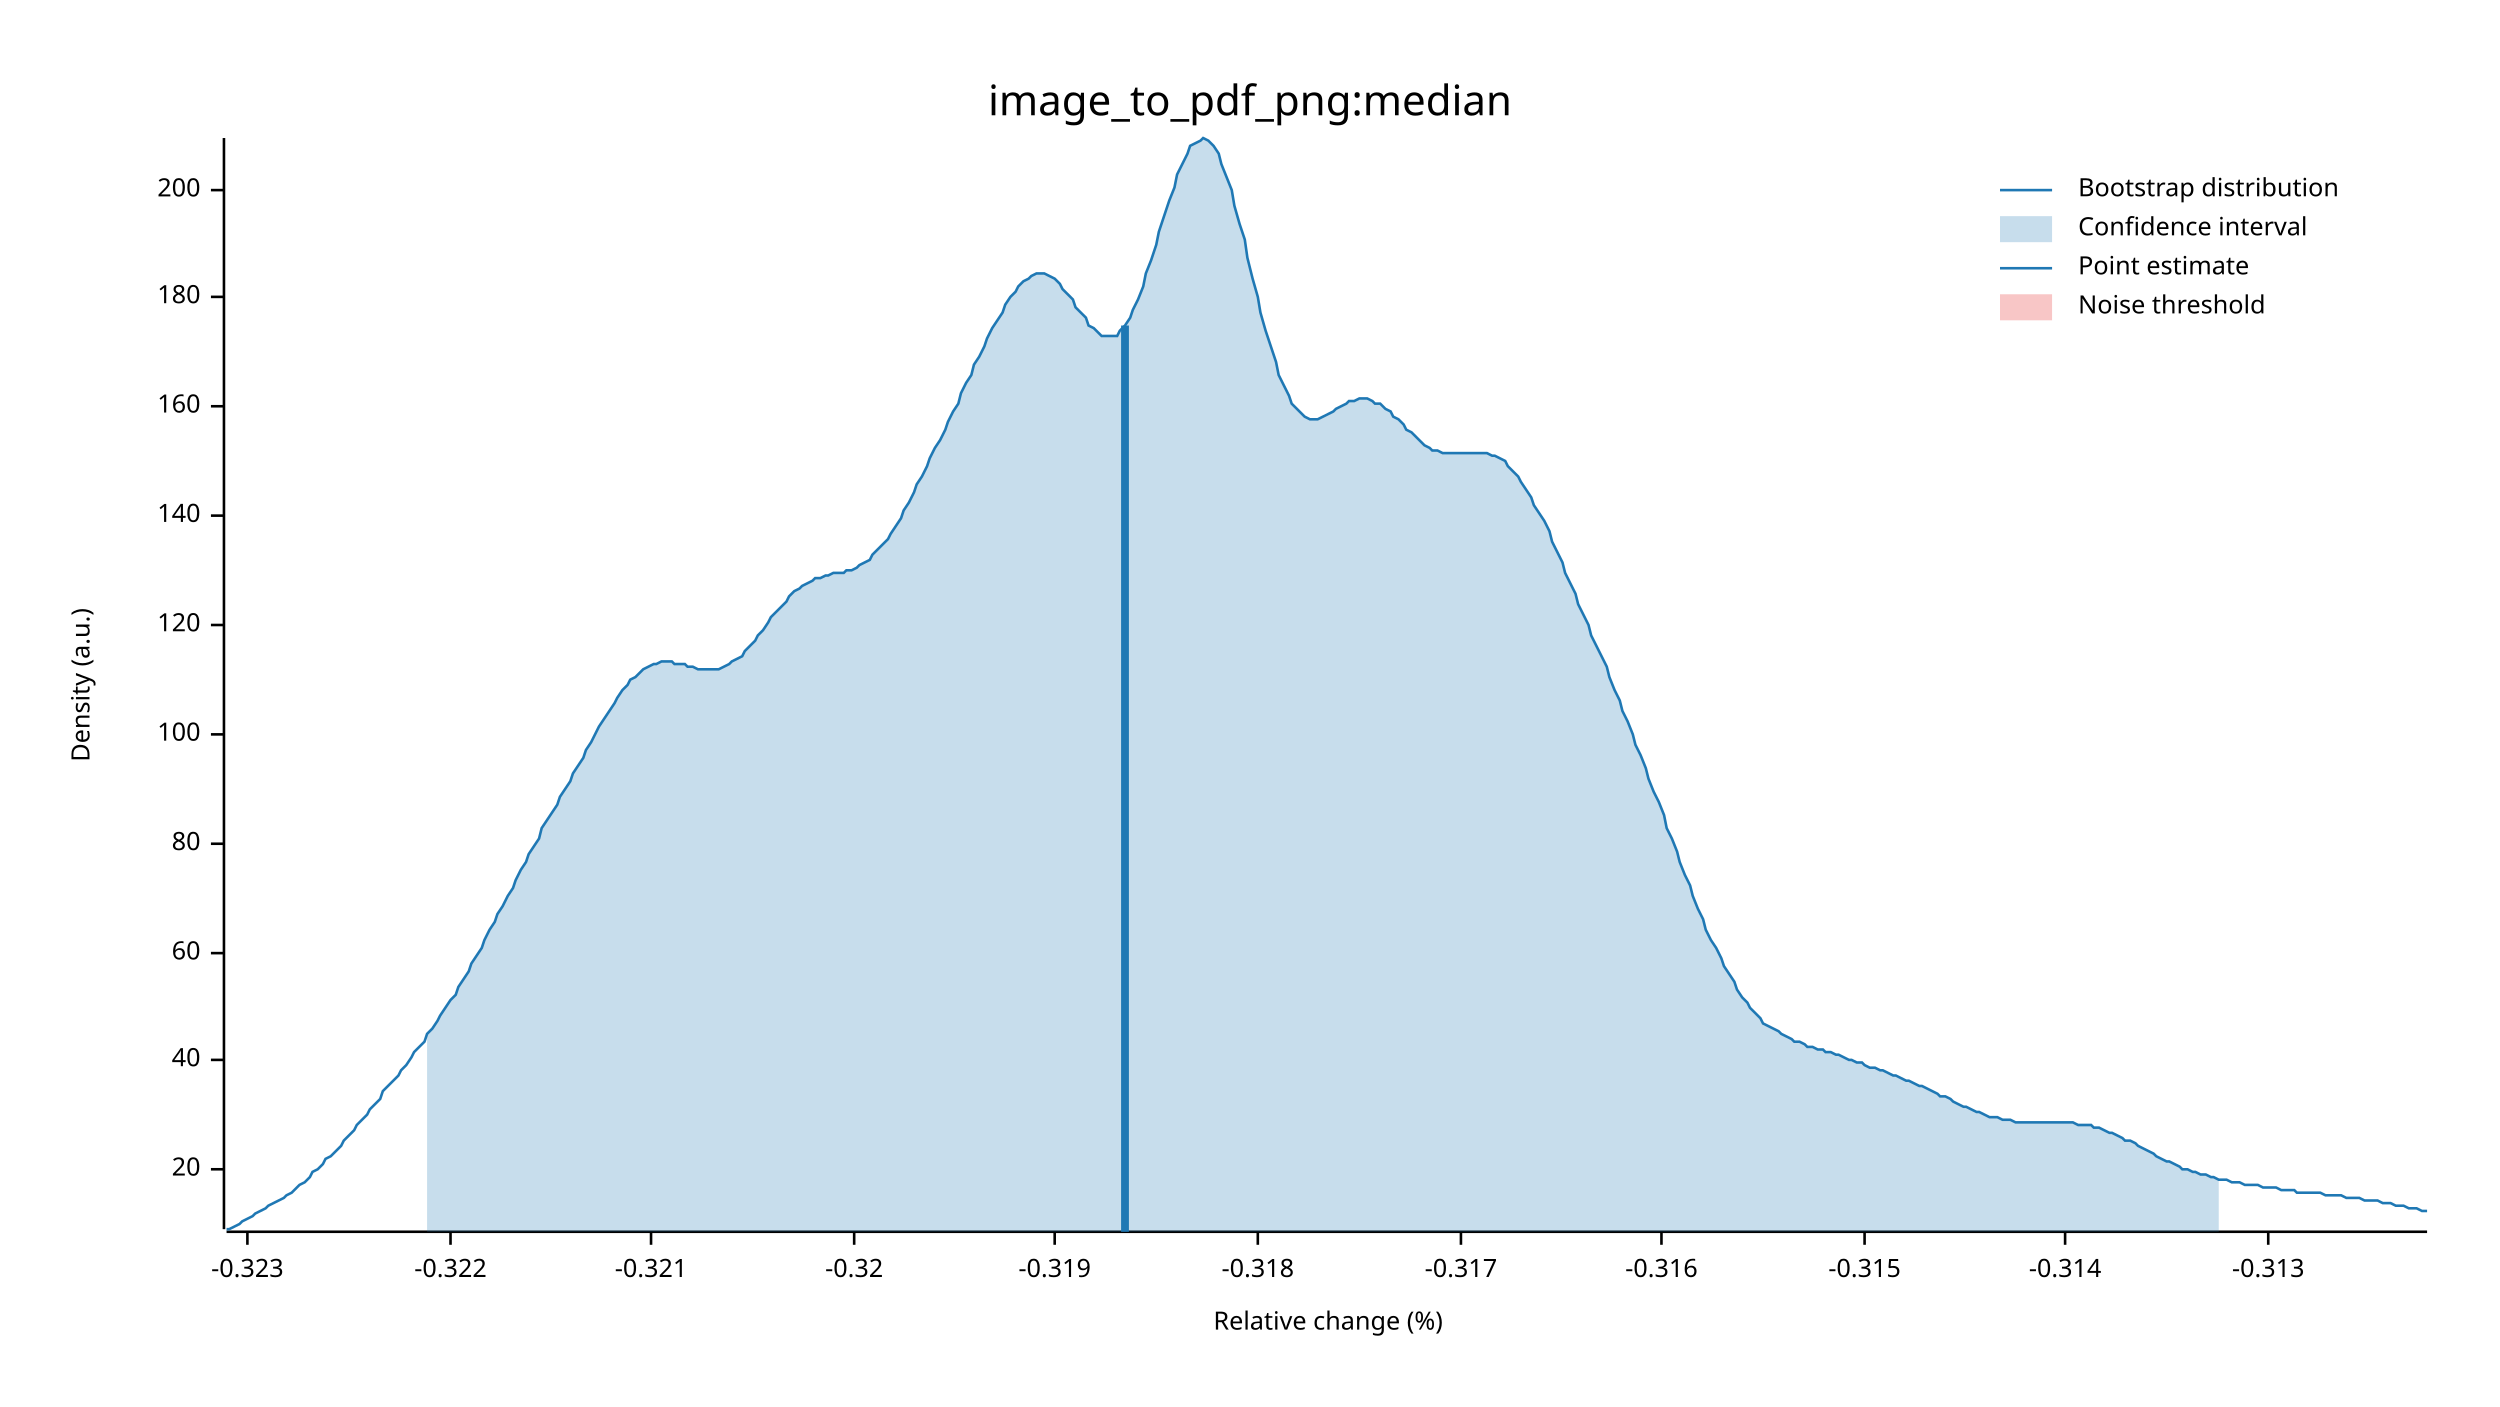
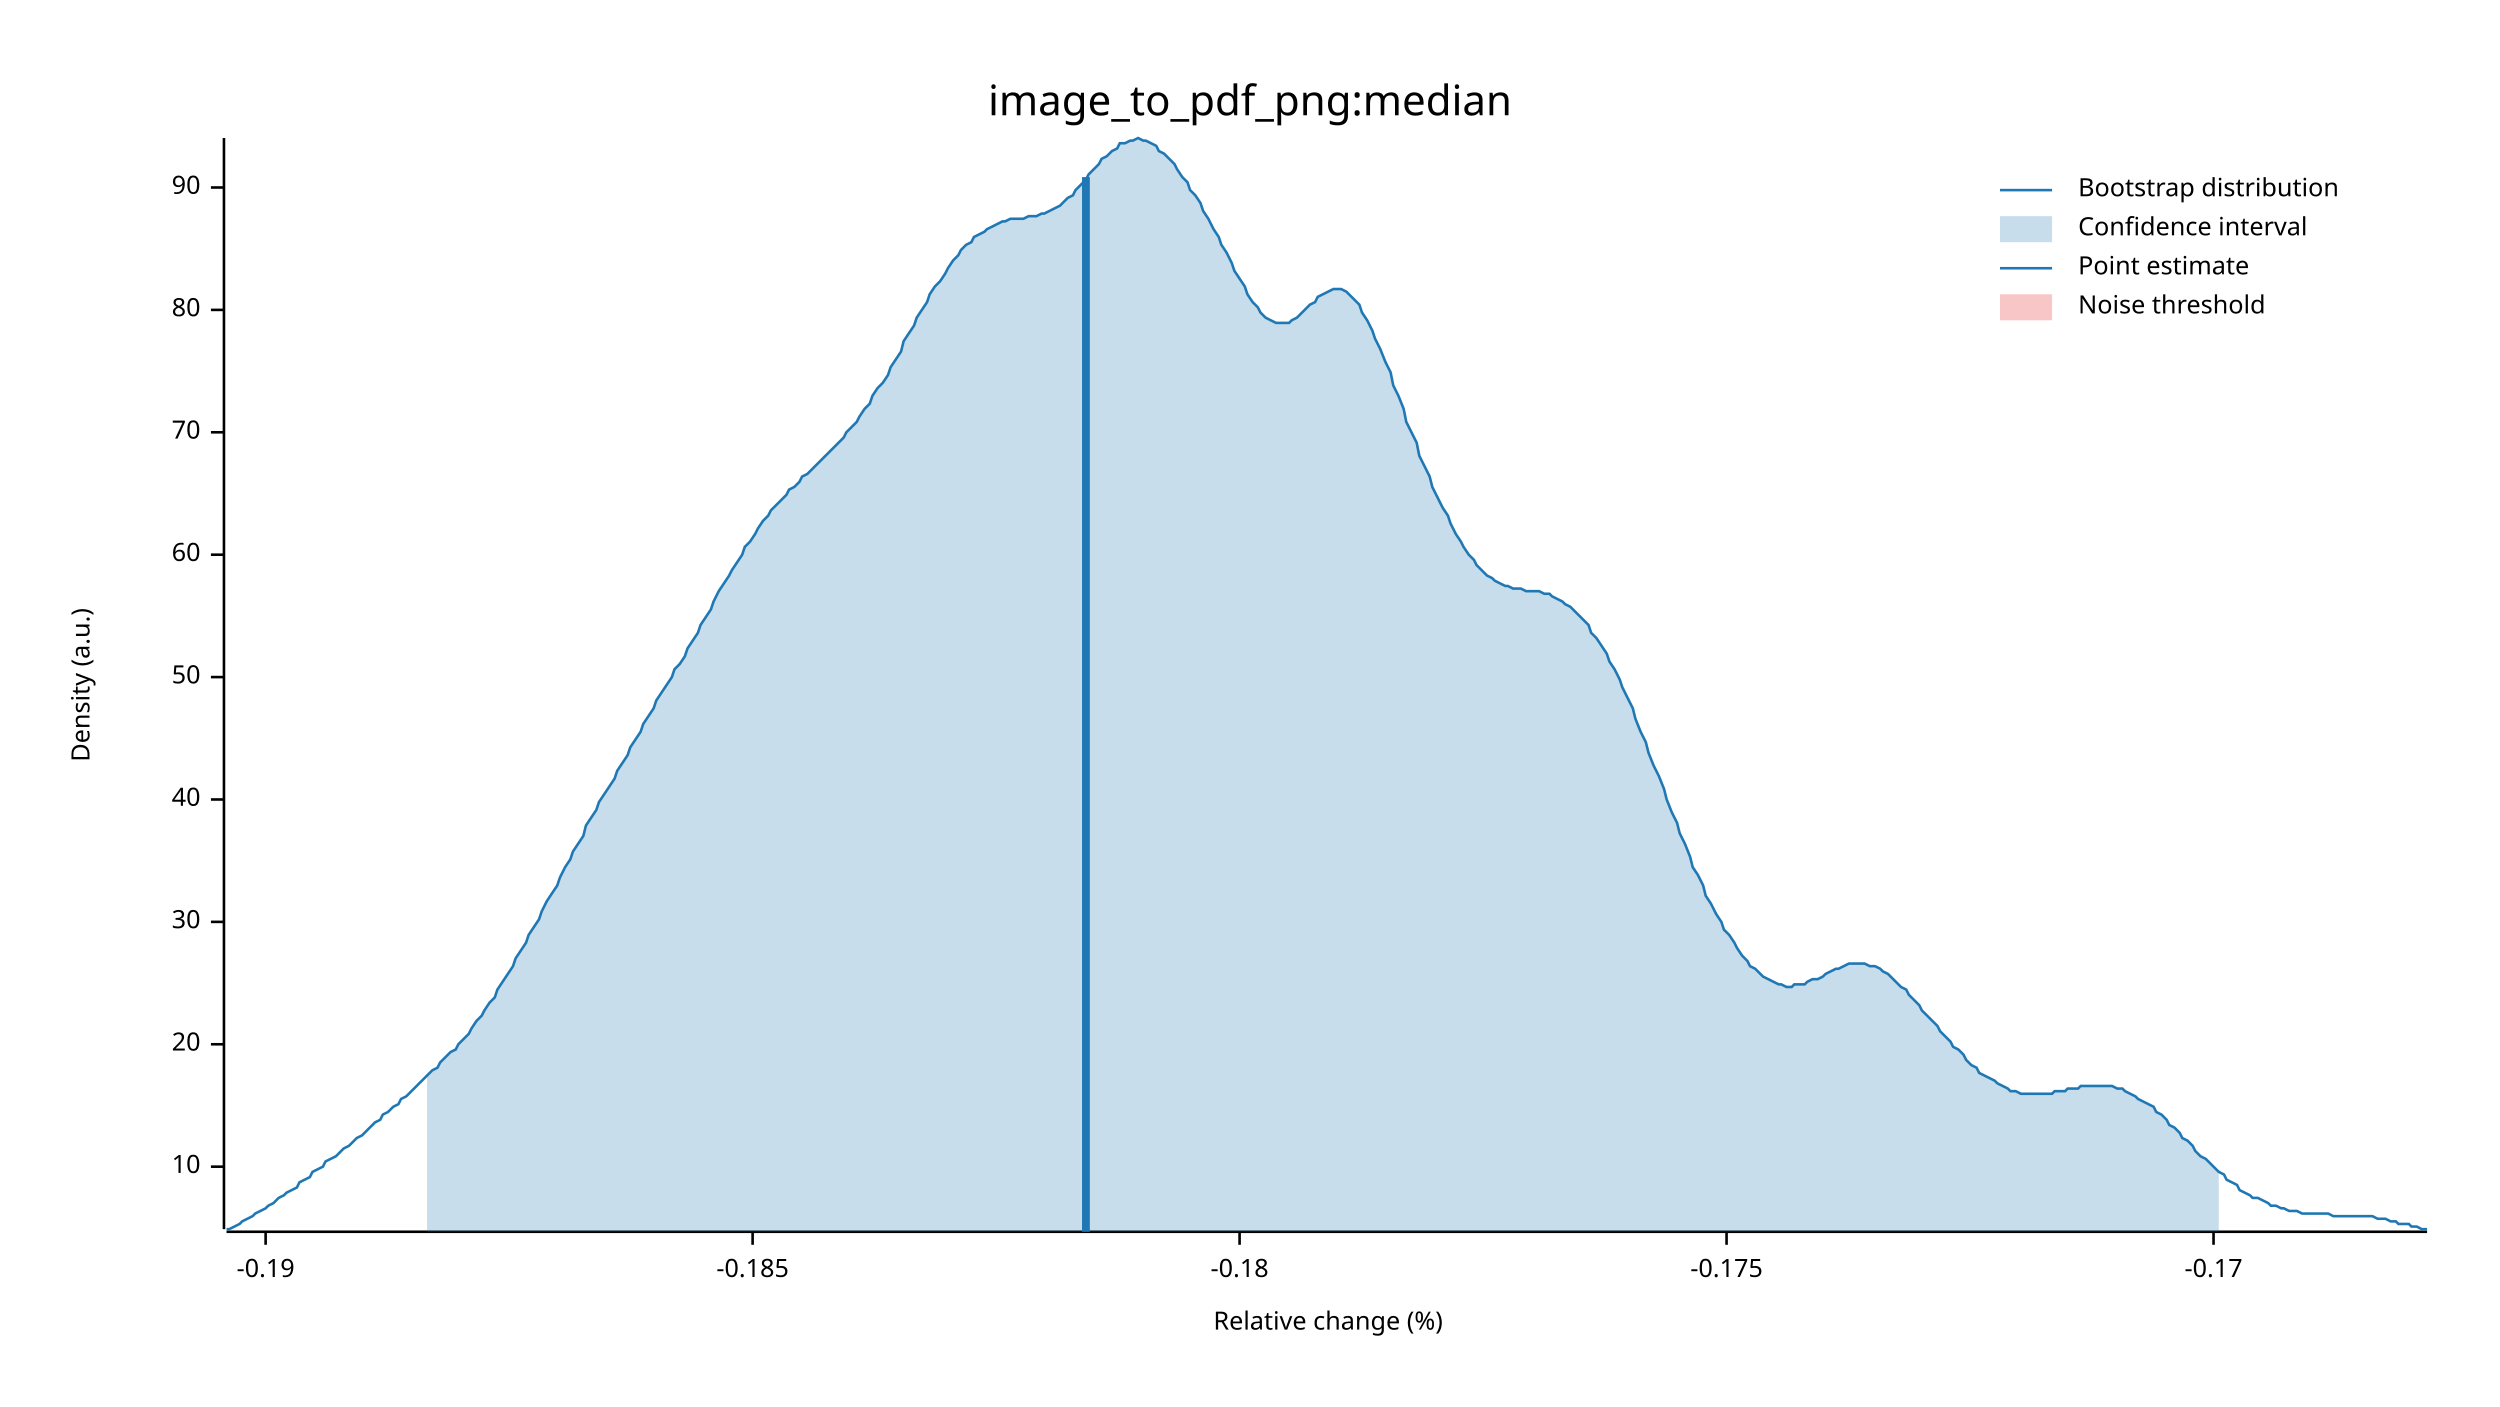
<svg xmlns="http://www.w3.org/2000/svg" width="960" height="540" viewBox="0 0 960 540">
  <text x="480" y="32" dy="0.76em" text-anchor="middle" font-family="sans-serif" font-size="16.129" opacity="1" fill="#000000">
image_to_pdf_png:median
</text>
  <text x="27" y="263" dy="0.76em" text-anchor="middle" font-family="sans-serif" font-size="9.677" opacity="1" fill="#000000" transform="rotate(270, 27, 263)">
Density (a.u.)
</text>
  <text x="510" y="513" dy="-0.5ex" text-anchor="middle" font-family="sans-serif" font-size="9.677" opacity="1" fill="#000000">
Relative change (%)
</text>
  <polyline fill="none" opacity="1" stroke="#000000" stroke-width="1" points="86,53 86,472 " />
-   <text x="77" y="449" dy="0.5ex" text-anchor="end" font-family="sans-serif" font-size="9.677" opacity="1" fill="#000000">
+   <text x="77" y="448" dy="0.5ex" text-anchor="end" font-family="sans-serif" font-size="9.677" opacity="1" fill="#000000">
+ 10
+ </text>
+   <polyline fill="none" opacity="1" stroke="#000000" stroke-width="1" points="81,448 86,448 " />
+   <text x="77" y="401" dy="0.5ex" text-anchor="end" font-family="sans-serif" font-size="9.677" opacity="1" fill="#000000">
20
</text>
-   <polyline fill="none" opacity="1" stroke="#000000" stroke-width="1" points="81,449 86,449 " />
-   <text x="77" y="407" dy="0.5ex" text-anchor="end" font-family="sans-serif" font-size="9.677" opacity="1" fill="#000000">
+   <polyline fill="none" opacity="1" stroke="#000000" stroke-width="1" points="81,401 86,401 " />
+   <text x="77" y="354" dy="0.5ex" text-anchor="end" font-family="sans-serif" font-size="9.677" opacity="1" fill="#000000">
+ 30
+ </text>
+   <polyline fill="none" opacity="1" stroke="#000000" stroke-width="1" points="81,354 86,354 " />
+   <text x="77" y="307" dy="0.5ex" text-anchor="end" font-family="sans-serif" font-size="9.677" opacity="1" fill="#000000">
40
</text>
-   <polyline fill="none" opacity="1" stroke="#000000" stroke-width="1" points="81,407 86,407 " />
-   <text x="77" y="366" dy="0.5ex" text-anchor="end" font-family="sans-serif" font-size="9.677" opacity="1" fill="#000000">
+   <polyline fill="none" opacity="1" stroke="#000000" stroke-width="1" points="81,307 86,307 " />
+   <text x="77" y="260" dy="0.5ex" text-anchor="end" font-family="sans-serif" font-size="9.677" opacity="1" fill="#000000">
+ 50
+ </text>
+   <polyline fill="none" opacity="1" stroke="#000000" stroke-width="1" points="81,260 86,260 " />
+   <text x="77" y="213" dy="0.5ex" text-anchor="end" font-family="sans-serif" font-size="9.677" opacity="1" fill="#000000">
60
</text>
-   <polyline fill="none" opacity="1" stroke="#000000" stroke-width="1" points="81,366 86,366 " />
-   <text x="77" y="324" dy="0.5ex" text-anchor="end" font-family="sans-serif" font-size="9.677" opacity="1" fill="#000000">
+   <polyline fill="none" opacity="1" stroke="#000000" stroke-width="1" points="81,213 86,213 " />
+   <text x="77" y="166" dy="0.5ex" text-anchor="end" font-family="sans-serif" font-size="9.677" opacity="1" fill="#000000">
+ 70
+ </text>
+   <polyline fill="none" opacity="1" stroke="#000000" stroke-width="1" points="81,166 86,166 " />
+   <text x="77" y="119" dy="0.5ex" text-anchor="end" font-family="sans-serif" font-size="9.677" opacity="1" fill="#000000">
80
</text>
-   <polyline fill="none" opacity="1" stroke="#000000" stroke-width="1" points="81,324 86,324 " />
-   <text x="77" y="282" dy="0.5ex" text-anchor="end" font-family="sans-serif" font-size="9.677" opacity="1" fill="#000000">
- 100
+   <polyline fill="none" opacity="1" stroke="#000000" stroke-width="1" points="81,119 86,119 " />
+   <text x="77" y="72" dy="0.5ex" text-anchor="end" font-family="sans-serif" font-size="9.677" opacity="1" fill="#000000">
+ 90
</text>
-   <polyline fill="none" opacity="1" stroke="#000000" stroke-width="1" points="81,282 86,282 " />
-   <text x="77" y="240" dy="0.5ex" text-anchor="end" font-family="sans-serif" font-size="9.677" opacity="1" fill="#000000">
- 120
+   <polyline fill="none" opacity="1" stroke="#000000" stroke-width="1" points="81,72 86,72 " />
+   <polyline fill="none" opacity="1" stroke="#000000" stroke-width="1" points="87,473 932,473 " />
+   <text x="102" y="483" dy="0.76em" text-anchor="middle" font-family="sans-serif" font-size="9.677" opacity="1" fill="#000000">
+ -0.19
</text>
-   <polyline fill="none" opacity="1" stroke="#000000" stroke-width="1" points="81,240 86,240 " />
-   <text x="77" y="198" dy="0.5ex" text-anchor="end" font-family="sans-serif" font-size="9.677" opacity="1" fill="#000000">
- 140
+   <polyline fill="none" opacity="1" stroke="#000000" stroke-width="1" points="102,473 102,478 " />
+   <text x="289" y="483" dy="0.76em" text-anchor="middle" font-family="sans-serif" font-size="9.677" opacity="1" fill="#000000">
+ -0.185
</text>
-   <polyline fill="none" opacity="1" stroke="#000000" stroke-width="1" points="81,198 86,198 " />
-   <text x="77" y="156" dy="0.5ex" text-anchor="end" font-family="sans-serif" font-size="9.677" opacity="1" fill="#000000">
- 160
+   <polyline fill="none" opacity="1" stroke="#000000" stroke-width="1" points="289,473 289,478 " />
+   <text x="476" y="483" dy="0.76em" text-anchor="middle" font-family="sans-serif" font-size="9.677" opacity="1" fill="#000000">
+ -0.18
</text>
-   <polyline fill="none" opacity="1" stroke="#000000" stroke-width="1" points="81,156 86,156 " />
-   <text x="77" y="114" dy="0.5ex" text-anchor="end" font-family="sans-serif" font-size="9.677" opacity="1" fill="#000000">
- 180
+   <polyline fill="none" opacity="1" stroke="#000000" stroke-width="1" points="476,473 476,478 " />
+   <text x="663" y="483" dy="0.76em" text-anchor="middle" font-family="sans-serif" font-size="9.677" opacity="1" fill="#000000">
+ -0.175
</text>
-   <polyline fill="none" opacity="1" stroke="#000000" stroke-width="1" points="81,114 86,114 " />
-   <text x="77" y="73" dy="0.5ex" text-anchor="end" font-family="sans-serif" font-size="9.677" opacity="1" fill="#000000">
- 200
+   <polyline fill="none" opacity="1" stroke="#000000" stroke-width="1" points="663,473 663,478 " />
+   <text x="850" y="483" dy="0.76em" text-anchor="middle" font-family="sans-serif" font-size="9.677" opacity="1" fill="#000000">
+ -0.17
</text>
-   <polyline fill="none" opacity="1" stroke="#000000" stroke-width="1" points="81,73 86,73 " />
-   <polyline fill="none" opacity="1" stroke="#000000" stroke-width="1" points="87,473 932,473 " />
-   <text x="95" y="483" dy="0.76em" text-anchor="middle" font-family="sans-serif" font-size="9.677" opacity="1" fill="#000000">
- -0.323
- </text>
-   <polyline fill="none" opacity="1" stroke="#000000" stroke-width="1" points="95,473 95,478 " />
-   <text x="173" y="483" dy="0.76em" text-anchor="middle" font-family="sans-serif" font-size="9.677" opacity="1" fill="#000000">
- -0.322
- </text>
-   <polyline fill="none" opacity="1" stroke="#000000" stroke-width="1" points="173,473 173,478 " />
-   <text x="250" y="483" dy="0.76em" text-anchor="middle" font-family="sans-serif" font-size="9.677" opacity="1" fill="#000000">
- -0.321
- </text>
-   <polyline fill="none" opacity="1" stroke="#000000" stroke-width="1" points="250,473 250,478 " />
-   <text x="328" y="483" dy="0.76em" text-anchor="middle" font-family="sans-serif" font-size="9.677" opacity="1" fill="#000000">
- -0.32
- </text>
-   <polyline fill="none" opacity="1" stroke="#000000" stroke-width="1" points="328,473 328,478 " />
-   <text x="405" y="483" dy="0.76em" text-anchor="middle" font-family="sans-serif" font-size="9.677" opacity="1" fill="#000000">
- -0.319
- </text>
-   <polyline fill="none" opacity="1" stroke="#000000" stroke-width="1" points="405,473 405,478 " />
-   <text x="483" y="483" dy="0.76em" text-anchor="middle" font-family="sans-serif" font-size="9.677" opacity="1" fill="#000000">
- -0.318
- </text>
-   <polyline fill="none" opacity="1" stroke="#000000" stroke-width="1" points="483,473 483,478 " />
-   <text x="561" y="483" dy="0.76em" text-anchor="middle" font-family="sans-serif" font-size="9.677" opacity="1" fill="#000000">
- -0.317
- </text>
-   <polyline fill="none" opacity="1" stroke="#000000" stroke-width="1" points="561,473 561,478 " />
-   <text x="638" y="483" dy="0.76em" text-anchor="middle" font-family="sans-serif" font-size="9.677" opacity="1" fill="#000000">
- -0.316
- </text>
-   <polyline fill="none" opacity="1" stroke="#000000" stroke-width="1" points="638,473 638,478 " />
-   <text x="716" y="483" dy="0.76em" text-anchor="middle" font-family="sans-serif" font-size="9.677" opacity="1" fill="#000000">
- -0.315
- </text>
-   <polyline fill="none" opacity="1" stroke="#000000" stroke-width="1" points="716,473 716,478 " />
-   <text x="793" y="483" dy="0.76em" text-anchor="middle" font-family="sans-serif" font-size="9.677" opacity="1" fill="#000000">
- -0.314
- </text>
-   <polyline fill="none" opacity="1" stroke="#000000" stroke-width="1" points="793,473 793,478 " />
-   <text x="871" y="483" dy="0.76em" text-anchor="middle" font-family="sans-serif" font-size="9.677" opacity="1" fill="#000000">
- -0.313
- </text>
-   <polyline fill="none" opacity="1" stroke="#000000" stroke-width="1" points="871,473 871,478 " />
-   <polyline fill="none" opacity="1" stroke="#1F78B4" stroke-width="1" points="87,472 88,472 90,471 92,470 93,469 95,468 97,467 98,466 100,465 102,464 103,463 105,462 107,461 109,460 110,459 112,458 114,456 115,455 117,454 119,452 120,450 122,449 124,447 125,445 127,444 129,442 131,440 132,438 134,436 136,434 137,432 139,430 141,428 142,426 144,424 146,422 147,419 149,417 151,415 153,413 154,411 156,409 158,406 159,404 161,402 163,400 164,397 166,395 168,392 169,390 171,387 173,384 175,382 176,379 178,376 180,373 181,370 183,367 185,364 186,361 188,357 190,354 191,351 193,348 195,344 197,341 198,338 200,334 202,331 203,328 205,325 207,322 208,318 210,315 212,312 214,309 215,306 217,303 219,300 220,297 222,294 224,291 225,288 227,285 229,281 230,279 232,276 234,273 236,270 237,268 239,265 241,263 242,261 244,260 246,258 247,257 249,256 251,255 252,255 254,254 256,254 258,254 259,255 261,255 263,255 264,256 266,256 268,257 269,257 271,257 273,257 274,257 276,257 278,256 280,255 281,254 283,253 285,252 286,250 288,248 290,246 291,244 293,242 295,239 296,237 298,235 300,233 302,231 303,229 305,227 307,226 308,225 310,224 312,223 313,222 315,222 317,221 318,221 320,220 322,220 324,220 325,219 327,219 329,218 330,217 332,216 334,215 335,213 337,211 339,209 341,207 342,205 344,202 346,199 347,196 349,193 351,189 352,186 354,183 356,179 357,176 359,172 361,169 363,165 364,162 366,158 368,155 369,151 371,147 373,144 374,140 376,137 378,133 379,130 381,126 383,123 385,120 386,117 388,114 390,112 391,110 393,108 395,107 396,106 398,105 400,105 401,105 403,106 405,107 407,109 408,111 410,113 412,115 413,118 415,120 417,122 418,125 420,126 422,128 423,129 425,129 427,129 429,129 430,127 432,125 434,122 435,119 437,115 439,110 440,105 442,100 444,94 445,89 447,83 449,77 451,72 452,67 454,63 456,59 457,56 459,55 461,54 462,53 464,54 466,56 468,59 469,63 471,68 473,73 474,79 476,86 478,92 479,99 481,107 483,114 484,120 486,127 488,133 490,139 491,144 493,148 495,152 496,155 498,157 500,159 501,160 503,161 505,161 506,161 508,160 510,159 512,158 513,157 515,156 517,155 518,154 520,154 522,153 523,153 525,153 527,154 528,155 530,155 532,157 534,158 535,160 537,161 539,163 540,165 542,166 544,168 545,169 547,171 549,172 550,173 552,173 554,174 556,174 557,174 559,174 561,174 562,174 564,174 566,174 567,174 569,174 571,174 573,175 574,175 576,176 578,177 579,179 581,181 583,183 584,185 586,188 588,191 589,194 591,197 593,200 595,204 596,208 598,212 600,216 601,220 603,224 605,228 606,232 608,236 610,240 611,244 613,248 615,252 617,256 618,260 620,265 622,269 623,273 625,277 627,282 628,286 630,290 632,295 633,299 635,304 637,308 639,313 640,318 642,322 644,327 645,331 647,336 649,340 650,344 652,349 654,353 655,357 657,361 659,364 661,368 662,371 664,374 666,377 667,380 669,383 671,385 672,387 674,389 676,391 677,393 679,394 681,395 683,396 684,397 686,398 688,399 689,400 691,400 693,401 694,402 696,402 698,403 700,403 701,404 703,404 705,405 706,405 708,406 710,407 711,407 713,408 715,408 716,409 718,410 720,410 722,411 723,411 725,412 727,413 728,413 730,414 732,415 733,415 735,416 737,417 738,417 740,418 742,419 744,420 745,421 747,421 749,422 750,423 752,424 754,425 755,425 757,426 759,427 760,427 762,428 764,429 766,429 767,429 769,430 771,430 772,430 774,431 776,431 777,431 779,431 781,431 782,431 784,431 786,431 788,431 789,431 791,431 793,431 794,431 796,431 798,432 799,432 801,432 803,432 804,433 806,433 808,434 810,435 811,435 813,436 815,437 816,438 818,438 820,439 821,440 823,441 825,442 827,443 828,444 830,445 832,446 833,446 835,447 837,448 838,449 840,449 842,450 843,450 845,451 847,451 849,452 850,452 852,453 854,453 855,453 857,454 859,454 860,454 862,455 864,455 865,455 867,455 869,456 871,456 872,456 874,456 876,457 877,457 879,457 881,457 882,458 884,458 886,458 887,458 889,458 891,458 893,459 894,459 896,459 898,459 899,459 901,460 903,460 904,460 906,460 908,461 909,461 911,461 913,461 915,462 916,462 918,462 920,463 921,463 923,463 925,464 926,464 928,464 930,465 932,465 " />
-   <polygon opacity="0.25" fill="#1F78B4" points="164,397 166,395 168,392 169,390 171,387 173,384 175,382 176,379 178,376 180,373 181,370 183,367 185,364 186,361 188,357 190,354 191,351 193,348 195,344 197,341 198,338 200,334 202,331 203,328 205,325 207,322 208,318 210,315 212,312 214,309 215,306 217,303 219,300 220,297 222,294 224,291 225,288 227,285 229,281 230,279 232,276 234,273 236,270 237,268 239,265 241,263 242,261 244,260 246,258 247,257 249,256 251,255 252,255 254,254 256,254 258,254 259,255 261,255 263,255 264,256 266,256 268,257 269,257 271,257 273,257 274,257 276,257 278,256 280,255 281,254 283,253 285,252 286,250 288,248 290,246 291,244 293,242 295,239 296,237 298,235 300,233 302,231 303,229 305,227 307,226 308,225 310,224 312,223 313,222 315,222 317,221 318,221 320,220 322,220 324,220 325,219 327,219 329,218 330,217 332,216 334,215 335,213 337,211 339,209 341,207 342,205 344,202 346,199 347,196 349,193 351,189 352,186 354,183 356,179 357,176 359,172 361,169 363,165 364,162 366,158 368,155 369,151 371,147 373,144 374,140 376,137 378,133 379,130 381,126 383,123 385,120 386,117 388,114 390,112 391,110 393,108 395,107 396,106 398,105 400,105 401,105 403,106 405,107 407,109 408,111 410,113 412,115 413,118 415,120 417,122 418,125 420,126 422,128 423,129 425,129 427,129 429,129 430,127 432,125 434,122 435,119 437,115 439,110 440,105 442,100 444,94 445,89 447,83 449,77 451,72 452,67 454,63 456,59 457,56 459,55 461,54 462,53 464,54 466,56 468,59 469,63 471,68 473,73 474,79 476,86 478,92 479,99 481,107 483,114 484,120 486,127 488,133 490,139 491,144 493,148 495,152 496,155 498,157 500,159 501,160 503,161 505,161 506,161 508,160 510,159 512,158 513,157 515,156 517,155 518,154 520,154 522,153 523,153 525,153 527,154 528,155 530,155 532,157 534,158 535,160 537,161 539,163 540,165 542,166 544,168 545,169 547,171 549,172 550,173 552,173 554,174 556,174 557,174 559,174 561,174 562,174 564,174 566,174 567,174 569,174 571,174 573,175 574,175 576,176 578,177 579,179 581,181 583,183 584,185 586,188 588,191 589,194 591,197 593,200 595,204 596,208 598,212 600,216 601,220 603,224 605,228 606,232 608,236 610,240 611,244 613,248 615,252 617,256 618,260 620,265 622,269 623,273 625,277 627,282 628,286 630,290 632,295 633,299 635,304 637,308 639,313 640,318 642,322 644,327 645,331 647,336 649,340 650,344 652,349 654,353 655,357 657,361 659,364 661,368 662,371 664,374 666,377 667,380 669,383 671,385 672,387 674,389 676,391 677,393 679,394 681,395 683,396 684,397 686,398 688,399 689,400 691,400 693,401 694,402 696,402 698,403 700,403 701,404 703,404 705,405 706,405 708,406 710,407 711,407 713,408 715,408 716,409 718,410 720,410 722,411 723,411 725,412 727,413 728,413 730,414 732,415 733,415 735,416 737,417 738,417 740,418 742,419 744,420 745,421 747,421 749,422 750,423 752,424 754,425 755,425 757,426 759,427 760,427 762,428 764,429 766,429 767,429 769,430 771,430 772,430 774,431 776,431 777,431 779,431 781,431 782,431 784,431 786,431 788,431 789,431 791,431 793,431 794,431 796,431 798,432 799,432 801,432 803,432 804,433 806,433 808,434 810,435 811,435 813,436 815,437 816,438 818,438 820,439 821,440 823,441 825,442 827,443 828,444 830,445 832,446 833,446 835,447 837,448 838,449 840,449 842,450 843,450 845,451 847,451 849,452 850,452 852,453 852,473 164,473 " />
-   <polyline fill="none" opacity="1" stroke="#1F78B4" stroke-width="3" points="432,473 432,125 " />
+   <polyline fill="none" opacity="1" stroke="#000000" stroke-width="1" points="850,473 850,478 " />
+   <polyline fill="none" opacity="1" stroke="#1F78B4" stroke-width="1" points="87,472 88,472 90,471 92,470 93,469 95,468 97,467 98,466 100,465 102,464 103,463 105,462 107,460 109,459 110,458 112,457 114,456 115,454 117,453 119,452 120,450 122,449 124,448 125,446 127,445 129,444 131,442 132,441 134,440 136,438 137,437 139,436 141,434 142,433 144,431 146,430 147,428 149,427 151,425 153,424 154,422 156,421 158,419 159,418 161,416 163,414 164,413 166,411 168,410 169,408 171,406 173,404 175,403 176,401 178,399 180,397 181,395 183,392 185,390 186,388 188,385 190,383 191,380 193,377 195,374 197,371 198,368 200,365 202,362 203,359 205,356 207,353 208,350 210,346 212,343 214,340 215,337 217,333 219,330 220,327 222,324 224,321 225,317 227,314 229,311 230,308 232,305 234,302 236,299 237,296 239,293 241,290 242,287 244,284 246,281 247,278 249,275 251,272 252,269 254,266 256,263 258,260 259,257 261,255 263,252 264,249 266,246 268,243 269,240 271,237 273,234 274,231 276,227 278,224 280,221 281,219 283,216 285,213 286,210 288,208 290,205 291,203 293,200 295,198 296,196 298,194 300,192 302,190 303,188 305,187 307,185 308,183 310,182 312,180 313,179 315,177 317,175 318,174 320,172 322,170 324,168 325,166 327,164 329,162 330,160 332,157 334,155 335,152 337,149 339,147 341,144 342,141 344,138 346,135 347,131 349,128 351,125 352,122 354,119 356,116 357,113 359,110 361,108 363,105 364,103 366,100 368,98 369,96 371,94 373,93 374,91 376,90 378,89 379,88 381,87 383,86 385,85 386,85 388,84 390,84 391,84 393,84 395,83 396,83 398,83 400,82 401,82 403,81 405,80 407,79 408,78 410,76 412,75 413,73 415,71 417,69 418,67 420,65 422,63 423,61 425,60 427,58 429,57 430,55 432,55 434,54 435,54 437,53 439,54 440,54 442,55 444,56 445,58 447,59 449,61 451,63 452,65 454,68 456,70 457,73 459,75 461,78 462,81 464,84 466,88 468,91 469,94 471,97 473,101 474,104 476,107 478,110 479,113 481,116 483,118 484,120 486,122 488,123 490,124 491,124 493,124 495,124 496,123 498,122 500,120 501,119 503,117 505,116 506,114 508,113 510,112 512,111 513,111 515,111 517,112 518,113 520,115 522,117 523,120 525,123 527,127 528,130 530,134 532,139 534,143 535,148 537,152 539,157 540,162 542,166 544,170 545,175 547,179 549,183 550,187 552,191 554,195 556,198 557,201 559,205 561,208 562,210 564,213 566,215 567,217 569,219 571,221 573,222 574,223 576,224 578,225 579,225 581,226 583,226 584,226 586,227 588,227 589,227 591,227 593,228 595,228 596,229 598,230 600,231 601,232 603,233 605,235 606,236 608,238 610,240 611,243 613,245 615,248 617,251 618,254 620,257 622,261 623,264 625,268 627,272 628,276 630,281 632,285 633,289 635,294 637,298 639,303 640,307 642,312 644,316 645,320 647,324 649,329 650,333 652,336 654,340 655,344 657,347 659,351 661,354 662,357 664,359 666,362 667,364 669,367 671,369 672,371 674,372 676,374 677,375 679,376 681,377 683,378 684,378 686,379 688,379 689,378 691,378 693,378 694,377 696,376 698,376 700,375 701,374 703,373 705,372 706,372 708,371 710,370 711,370 713,370 715,370 716,370 718,371 720,371 722,372 723,373 725,374 727,376 728,377 730,379 732,380 733,382 735,384 737,386 738,388 740,390 742,392 744,394 745,396 747,398 749,400 750,402 752,403 754,405 755,407 757,409 759,410 760,412 762,413 764,414 766,415 767,416 769,417 771,418 772,419 774,419 776,420 777,420 779,420 781,420 782,420 784,420 786,420 788,420 789,419 791,419 793,419 794,418 796,418 798,418 799,417 801,417 803,417 804,417 806,417 808,417 810,417 811,417 813,418 815,418 816,419 818,420 820,421 821,422 823,423 825,424 827,425 828,427 830,428 832,430 833,432 835,433 837,435 838,437 840,438 842,440 843,442 845,444 847,445 849,447 850,448 852,450 854,451 855,453 857,454 859,455 860,457 862,458 864,459 865,460 867,460 869,461 871,462 872,463 874,463 876,464 877,464 879,465 881,465 882,465 884,466 886,466 887,466 889,466 891,466 893,466 894,466 896,467 898,467 899,467 901,467 903,467 904,467 906,467 908,467 909,467 911,467 913,468 915,468 916,468 918,469 920,469 921,470 923,470 925,470 926,471 928,471 930,472 932,472 " />
+   <polygon opacity="0.25" fill="#1F78B4" points="164,413 166,411 168,410 169,408 171,406 173,404 175,403 176,401 178,399 180,397 181,395 183,392 185,390 186,388 188,385 190,383 191,380 193,377 195,374 197,371 198,368 200,365 202,362 203,359 205,356 207,353 208,350 210,346 212,343 214,340 215,337 217,333 219,330 220,327 222,324 224,321 225,317 227,314 229,311 230,308 232,305 234,302 236,299 237,296 239,293 241,290 242,287 244,284 246,281 247,278 249,275 251,272 252,269 254,266 256,263 258,260 259,257 261,255 263,252 264,249 266,246 268,243 269,240 271,237 273,234 274,231 276,227 278,224 280,221 281,219 283,216 285,213 286,210 288,208 290,205 291,203 293,200 295,198 296,196 298,194 300,192 302,190 303,188 305,187 307,185 308,183 310,182 312,180 313,179 315,177 317,175 318,174 320,172 322,170 324,168 325,166 327,164 329,162 330,160 332,157 334,155 335,152 337,149 339,147 341,144 342,141 344,138 346,135 347,131 349,128 351,125 352,122 354,119 356,116 357,113 359,110 361,108 363,105 364,103 366,100 368,98 369,96 371,94 373,93 374,91 376,90 378,89 379,88 381,87 383,86 385,85 386,85 388,84 390,84 391,84 393,84 395,83 396,83 398,83 400,82 401,82 403,81 405,80 407,79 408,78 410,76 412,75 413,73 415,71 417,69 418,67 420,65 422,63 423,61 425,60 427,58 429,57 430,55 432,55 434,54 435,54 437,53 439,54 440,54 442,55 444,56 445,58 447,59 449,61 451,63 452,65 454,68 456,70 457,73 459,75 461,78 462,81 464,84 466,88 468,91 469,94 471,97 473,101 474,104 476,107 478,110 479,113 481,116 483,118 484,120 486,122 488,123 490,124 491,124 493,124 495,124 496,123 498,122 500,120 501,119 503,117 505,116 506,114 508,113 510,112 512,111 513,111 515,111 517,112 518,113 520,115 522,117 523,120 525,123 527,127 528,130 530,134 532,139 534,143 535,148 537,152 539,157 540,162 542,166 544,170 545,175 547,179 549,183 550,187 552,191 554,195 556,198 557,201 559,205 561,208 562,210 564,213 566,215 567,217 569,219 571,221 573,222 574,223 576,224 578,225 579,225 581,226 583,226 584,226 586,227 588,227 589,227 591,227 593,228 595,228 596,229 598,230 600,231 601,232 603,233 605,235 606,236 608,238 610,240 611,243 613,245 615,248 617,251 618,254 620,257 622,261 623,264 625,268 627,272 628,276 630,281 632,285 633,289 635,294 637,298 639,303 640,307 642,312 644,316 645,320 647,324 649,329 650,333 652,336 654,340 655,344 657,347 659,351 661,354 662,357 664,359 666,362 667,364 669,367 671,369 672,371 674,372 676,374 677,375 679,376 681,377 683,378 684,378 686,379 688,379 689,378 691,378 693,378 694,377 696,376 698,376 700,375 701,374 703,373 705,372 706,372 708,371 710,370 711,370 713,370 715,370 716,370 718,371 720,371 722,372 723,373 725,374 727,376 728,377 730,379 732,380 733,382 735,384 737,386 738,388 740,390 742,392 744,394 745,396 747,398 749,400 750,402 752,403 754,405 755,407 757,409 759,410 760,412 762,413 764,414 766,415 767,416 769,417 771,418 772,419 774,419 776,420 777,420 779,420 781,420 782,420 784,420 786,420 788,420 789,419 791,419 793,419 794,418 796,418 798,418 799,417 801,417 803,417 804,417 806,417 808,417 810,417 811,417 813,418 815,418 816,419 818,420 820,421 821,422 823,423 825,424 827,425 828,427 830,428 832,430 833,432 835,433 837,435 838,437 840,438 842,440 843,442 845,444 847,445 849,447 850,448 852,450 852,473 164,473 " />
+   <polyline fill="none" opacity="1" stroke="#1F78B4" stroke-width="3" points="417,473 417,68 " />
  <rect x="509" y="53" width="0" height="419" opacity="0.1" fill="#E31A1C" stroke="none" />
  <text x="798" y="68" dy="0.76em" text-anchor="start" font-family="sans-serif" font-size="9.677" opacity="1" fill="#000000">
Bootstrap distribution
</text>
  <text x="798" y="83" dy="0.76em" text-anchor="start" font-family="sans-serif" font-size="9.677" opacity="1" fill="#000000">
Confidence interval
</text>
  <text x="798" y="98" dy="0.76em" text-anchor="start" font-family="sans-serif" font-size="9.677" opacity="1" fill="#000000">
Point estimate
</text>
  <text x="798" y="113" dy="0.76em" text-anchor="start" font-family="sans-serif" font-size="9.677" opacity="1" fill="#000000">
Noise threshold
</text>
  <polyline fill="none" opacity="1" stroke="#1F78B4" stroke-width="1" points="768,73 788,73 " />
  <rect x="768" y="83" width="20" height="10" opacity="0.25" fill="#1F78B4" stroke="none" />
  <polyline fill="none" opacity="1" stroke="#1F78B4" stroke-width="1" points="768,103 788,103 " />
  <rect x="768" y="113" width="20" height="10" opacity="0.25" fill="#E31A1C" stroke="none" />
</svg>
